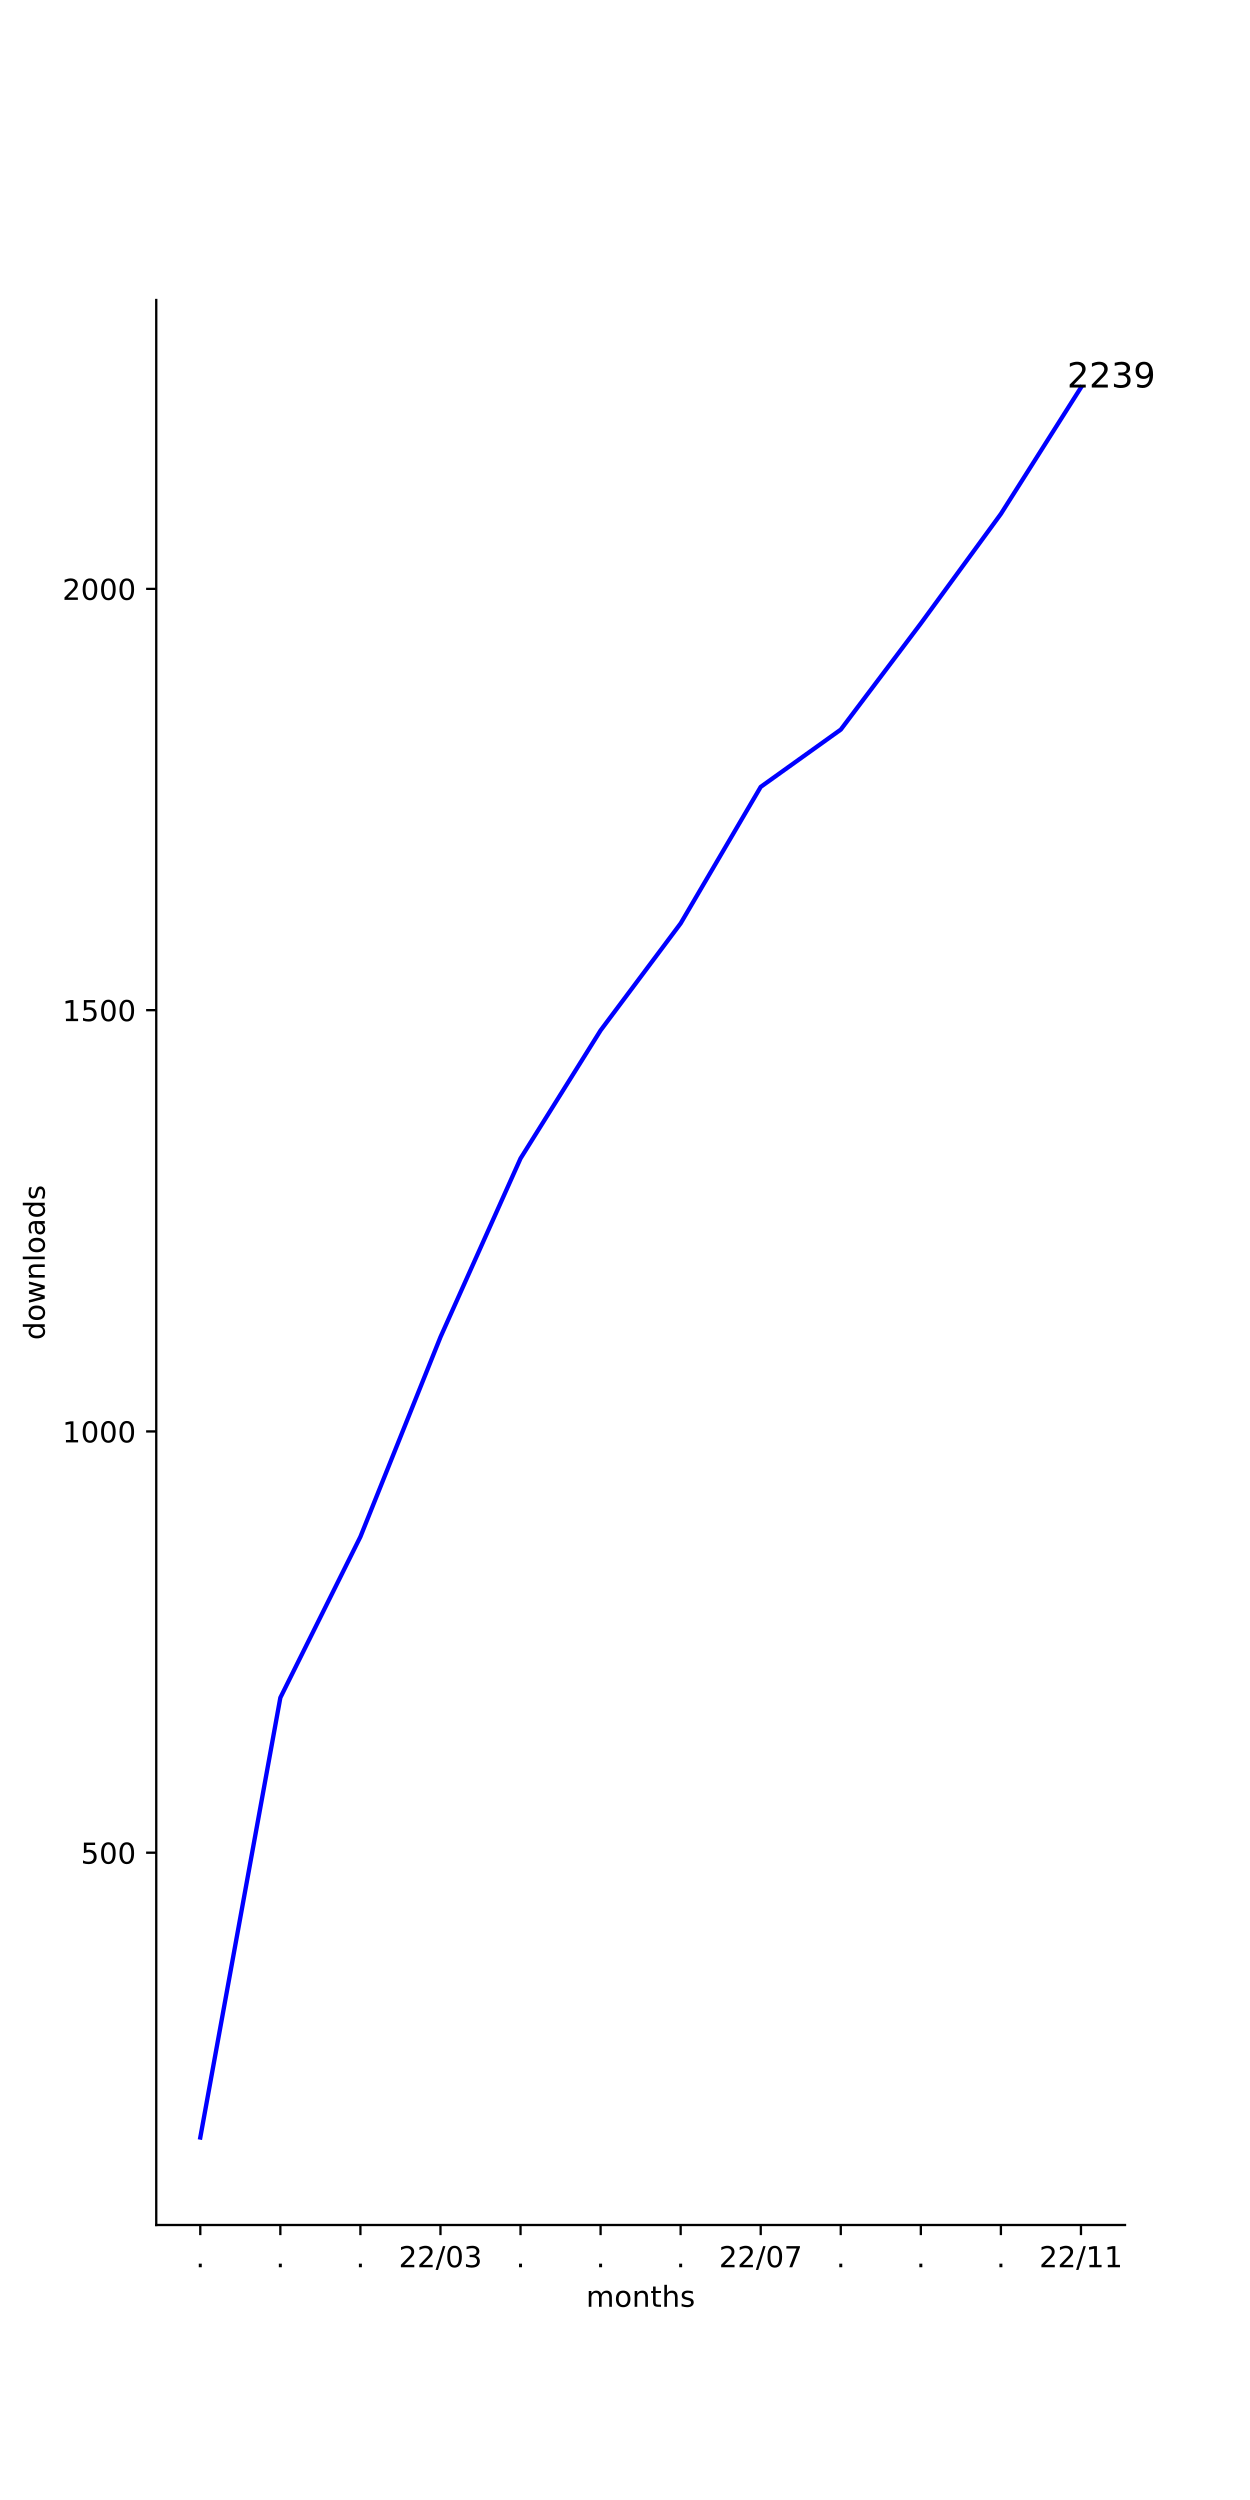
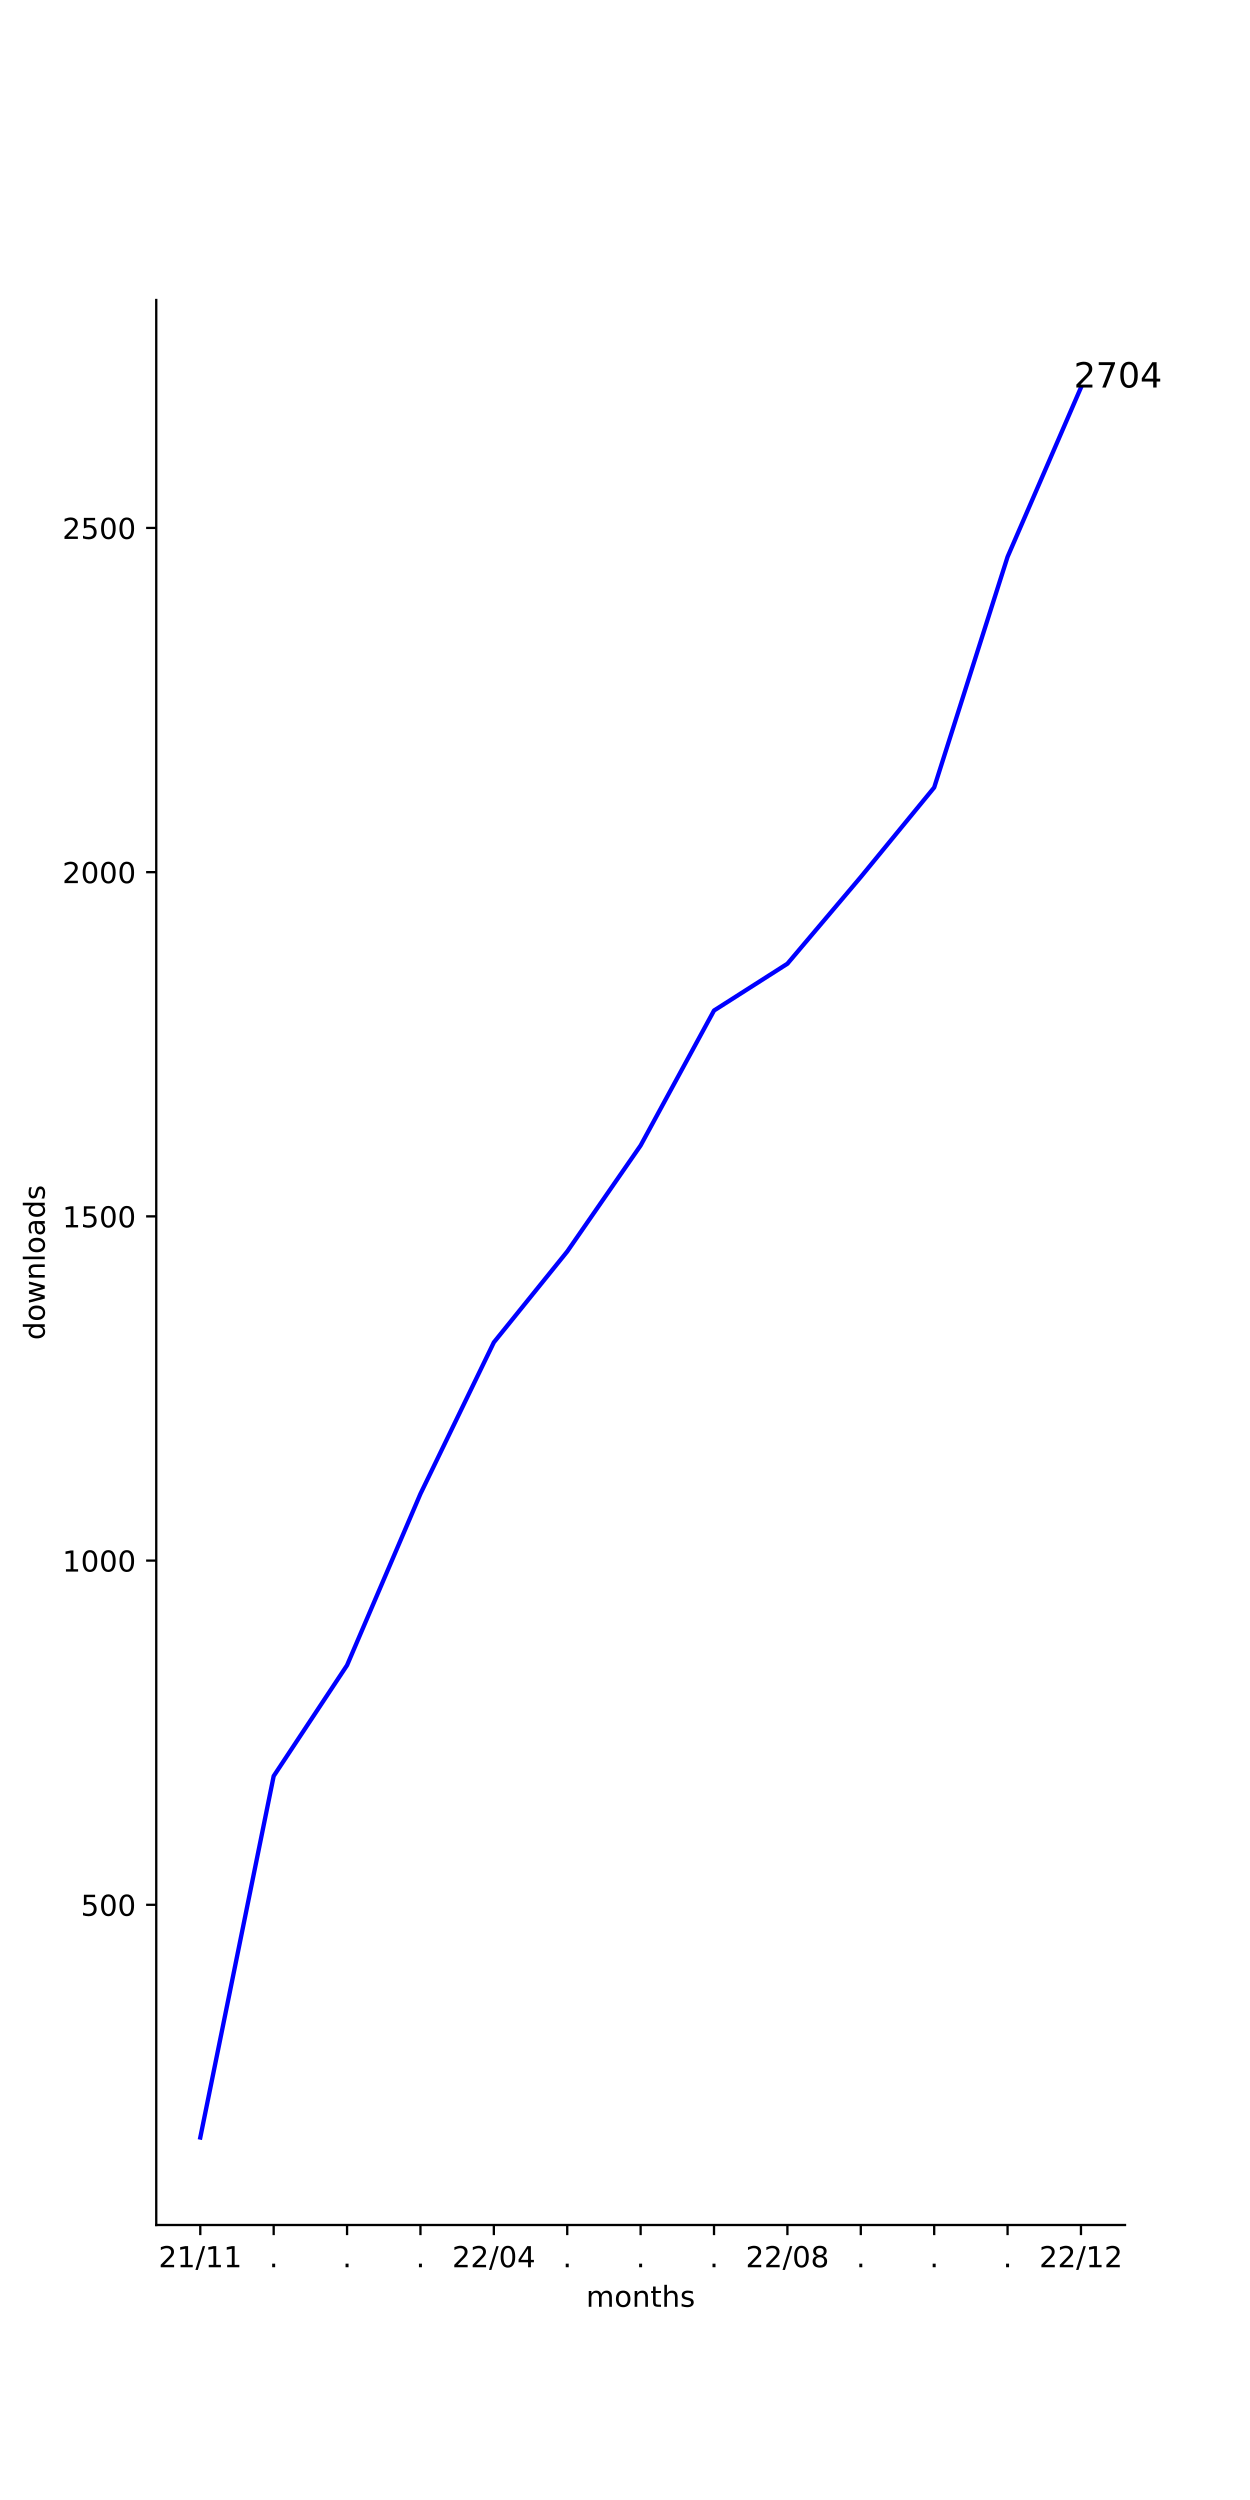
<svg xmlns="http://www.w3.org/2000/svg" xmlns:xlink="http://www.w3.org/1999/xlink" width="432pt" height="864pt" viewBox="0 0 432 864" version="1.1">
  <defs>
    <style type="text/css">*{stroke-linejoin: round; stroke-linecap: butt}</style>
  </defs>
  <g id="figure_1">
    <g id="patch_1">
      <path d="M 0 864  L 432 864  L 432 0  L 0 0  z " style="fill: #ffffff" />
    </g>
    <g id="axes_1">
      <g id="patch_2">
        <path d="M 54 768.96  L 388.8 768.96  L 388.8 103.68  L 54 103.68  z " style="fill: #ffffff" />
      </g>
      <g id="matplotlib.axis_1">
        <g id="xtick_1">
          <g id="line2d_1">
            <defs>
-               <path id="ma237908e60" d="M 0 0  L 0 3.5  " style="stroke: #000000; stroke-width: 0.8" />
+               <path id="m76253a4f45" d="M 0 0  L 0 3.5  " style="stroke: #000000; stroke-width: 0.8" />
            </defs>
            <g>
-               <use xlink:href="#ma237908e60" x="69.218" y="768.96" style="stroke: #000000; stroke-width: 0.8" />
+               <use xlink:href="#m76253a4f45" x="69.218" y="768.96" style="stroke: #000000; stroke-width: 0.8" />
            </g>
          </g>
          <g id="text_1">
-             <g transform="translate(67.62912 783.5584)scale(0.1 -0.1)">
-               <defs>
-                 <path id="DejaVuSans-2e" d="M 684 794  L 1344 794  L 1344 0  L 684 0  L 684 794  z " transform="scale(0.015625)" />
-               </defs>
-               <use xlink:href="#DejaVuSans-2e" />
+             <g transform="translate(54.80881 783.5584)scale(0.1 -0.1)">
+               <defs>
+                 <path id="DejaVuSans-32" d="M 1228 531  L 3431 531  L 3431 0  L 469 0  L 469 531  Q 828 903 1448 1529  Q 2069 2156 2228 2338  Q 2531 2678 2651 2914  Q 2772 3150 2772 3378  Q 2772 3750 2511 3984  Q 2250 4219 1831 4219  Q 1534 4219 1204 4116  Q 875 4013 500 3803  L 500 4441  Q 881 4594 1212 4672  Q 1544 4750 1819 4750  Q 2544 4750 2975 4387  Q 3406 4025 3406 3419  Q 3406 3131 3298 2873  Q 3191 2616 2906 2266  Q 2828 2175 2409 1742  Q 1991 1309 1228 531  z " transform="scale(0.015625)" />
+                 <path id="DejaVuSans-31" d="M 794 531  L 1825 531  L 1825 4091  L 703 3866  L 703 4441  L 1819 4666  L 2450 4666  L 2450 531  L 3481 531  L 3481 0  L 794 0  L 794 531  z " transform="scale(0.015625)" />
+                 <path id="DejaVuSans-2f" d="M 1625 4666  L 2156 4666  L 531 -594  L 0 -594  L 1625 4666  z " transform="scale(0.015625)" />
+               </defs>
+               <use xlink:href="#DejaVuSans-32" />
+               <use xlink:href="#DejaVuSans-31" x="63.623" />
+               <use xlink:href="#DejaVuSans-2f" x="127.246" />
+               <use xlink:href="#DejaVuSans-31" x="160.938" />
+               <use xlink:href="#DejaVuSans-31" x="224.561" />
            </g>
          </g>
        </g>
        <g id="xtick_2">
          <g id="line2d_2">
            <g>
-               <use xlink:href="#ma237908e60" x="96.888" y="768.96" style="stroke: #000000; stroke-width: 0.8" />
+               <use xlink:href="#m76253a4f45" x="94.582" y="768.96" style="stroke: #000000; stroke-width: 0.8" />
            </g>
          </g>
          <g id="text_2">
-             <g transform="translate(95.29854 783.5584)scale(0.1 -0.1)">
+             <g transform="translate(92.99276 783.5584)scale(0.1 -0.1)">
+               <defs>
+                 <path id="DejaVuSans-2e" d="M 684 794  L 1344 794  L 1344 0  L 684 0  L 684 794  z " transform="scale(0.015625)" />
+               </defs>
              <use xlink:href="#DejaVuSans-2e" />
            </g>
          </g>
        </g>
        <g id="xtick_3">
          <g id="line2d_3">
            <g>
-               <use xlink:href="#ma237908e60" x="124.557" y="768.96" style="stroke: #000000; stroke-width: 0.8" />
+               <use xlink:href="#m76253a4f45" x="119.945" y="768.96" style="stroke: #000000; stroke-width: 0.8" />
            </g>
          </g>
          <g id="text_3">
-             <g transform="translate(122.968 783.5584)scale(0.1 -0.1)">
+             <g transform="translate(118.3564 783.5584)scale(0.1 -0.1)">
              <use xlink:href="#DejaVuSans-2e" />
            </g>
          </g>
        </g>
        <g id="xtick_4">
          <g id="line2d_4">
            <g>
-               <use xlink:href="#ma237908e60" x="152.226" y="768.96" style="stroke: #000000; stroke-width: 0.8" />
+               <use xlink:href="#m76253a4f45" x="145.309" y="768.96" style="stroke: #000000; stroke-width: 0.8" />
            </g>
          </g>
          <g id="text_4">
-             <g transform="translate(137.8171 783.5584)scale(0.1 -0.1)">
-               <defs>
-                 <path id="DejaVuSans-32" d="M 1228 531  L 3431 531  L 3431 0  L 469 0  L 469 531  Q 828 903 1448 1529  Q 2069 2156 2228 2338  Q 2531 2678 2651 2914  Q 2772 3150 2772 3378  Q 2772 3750 2511 3984  Q 2250 4219 1831 4219  Q 1534 4219 1204 4116  Q 875 4013 500 3803  L 500 4441  Q 881 4594 1212 4672  Q 1544 4750 1819 4750  Q 2544 4750 2975 4387  Q 3406 4025 3406 3419  Q 3406 3131 3298 2873  Q 3191 2616 2906 2266  Q 2828 2175 2409 1742  Q 1991 1309 1228 531  z " transform="scale(0.015625)" />
-                 <path id="DejaVuSans-2f" d="M 1625 4666  L 2156 4666  L 531 -594  L 0 -594  L 1625 4666  z " transform="scale(0.015625)" />
+             <g transform="translate(143.72 783.5584)scale(0.1 -0.1)">
+               <use xlink:href="#DejaVuSans-2e" />
+             </g>
+           </g>
+         </g>
+         <g id="xtick_5">
+           <g id="line2d_5">
+             <g>
+               <use xlink:href="#m76253a4f45" x="170.673" y="768.96" style="stroke: #000000; stroke-width: 0.8" />
+             </g>
+           </g>
+           <g id="text_5">
+             <g transform="translate(156.2634 783.5584)scale(0.1 -0.1)">
+               <defs>
                <path id="DejaVuSans-30" d="M 2034 4250  Q 1547 4250 1301 3770  Q 1056 3291 1056 2328  Q 1056 1369 1301 889  Q 1547 409 2034 409  Q 2525 409 2770 889  Q 3016 1369 3016 2328  Q 3016 3291 2770 3770  Q 2525 4250 2034 4250  z M 2034 4750  Q 2819 4750 3233 4129  Q 3647 3509 3647 2328  Q 3647 1150 3233 529  Q 2819 -91 2034 -91  Q 1250 -91 836 529  Q 422 1150 422 2328  Q 422 3509 836 4129  Q 1250 4750 2034 4750  z " transform="scale(0.015625)" />
-                 <path id="DejaVuSans-33" d="M 2597 2516  Q 3050 2419 3304 2112  Q 3559 1806 3559 1356  Q 3559 666 3084 287  Q 2609 -91 1734 -91  Q 1441 -91 1130 -33  Q 819 25 488 141  L 488 750  Q 750 597 1062 519  Q 1375 441 1716 441  Q 2309 441 2620 675  Q 2931 909 2931 1356  Q 2931 1769 2642 2001  Q 2353 2234 1838 2234  L 1294 2234  L 1294 2753  L 1863 2753  Q 2328 2753 2575 2939  Q 2822 3125 2822 3475  Q 2822 3834 2567 4026  Q 2313 4219 1838 4219  Q 1578 4219 1281 4162  Q 984 4106 628 3988  L 628 4550  Q 988 4650 1302 4700  Q 1616 4750 1894 4750  Q 2613 4750 3031 4423  Q 3450 4097 3450 3541  Q 3450 3153 3228 2886  Q 3006 2619 2597 2516  z " transform="scale(0.015625)" />
+                 <path id="DejaVuSans-34" d="M 2419 4116  L 825 1625  L 2419 1625  L 2419 4116  z M 2253 4666  L 3047 4666  L 3047 1625  L 3713 1625  L 3713 1100  L 3047 1100  L 3047 0  L 2419 0  L 2419 1100  L 313 1100  L 313 1709  L 2253 4666  z " transform="scale(0.015625)" />
              </defs>
              <use xlink:href="#DejaVuSans-32" />
              <use xlink:href="#DejaVuSans-32" x="63.623" />
              <use xlink:href="#DejaVuSans-2f" x="127.246" />
              <use xlink:href="#DejaVuSans-30" x="160.938" />
-               <use xlink:href="#DejaVuSans-33" x="224.561" />
-             </g>
-           </g>
-         </g>
-         <g id="xtick_5">
-           <g id="line2d_5">
-             <g>
-               <use xlink:href="#ma237908e60" x="179.896" y="768.96" style="stroke: #000000; stroke-width: 0.8" />
-             </g>
-           </g>
-           <g id="text_5">
-             <g transform="translate(178.3068 783.5584)scale(0.1 -0.1)">
-               <use xlink:href="#DejaVuSans-2e" />
+               <use xlink:href="#DejaVuSans-34" x="224.561" />
            </g>
          </g>
        </g>
        <g id="xtick_6">
          <g id="line2d_6">
            <g>
-               <use xlink:href="#ma237908e60" x="207.565" y="768.96" style="stroke: #000000; stroke-width: 0.8" />
+               <use xlink:href="#m76253a4f45" x="196.036" y="768.96" style="stroke: #000000; stroke-width: 0.8" />
            </g>
          </g>
          <g id="text_6">
-             <g transform="translate(205.9762 783.5584)scale(0.1 -0.1)">
+             <g transform="translate(194.4473 783.5584)scale(0.1 -0.1)">
              <use xlink:href="#DejaVuSans-2e" />
            </g>
          </g>
        </g>
        <g id="xtick_7">
          <g id="line2d_7">
            <g>
-               <use xlink:href="#ma237908e60" x="235.235" y="768.96" style="stroke: #000000; stroke-width: 0.8" />
+               <use xlink:href="#m76253a4f45" x="221.4" y="768.96" style="stroke: #000000; stroke-width: 0.8" />
            </g>
          </g>
          <g id="text_7">
-             <g transform="translate(233.6456 783.5584)scale(0.1 -0.1)">
+             <g transform="translate(219.8109 783.5584)scale(0.1 -0.1)">
              <use xlink:href="#DejaVuSans-2e" />
            </g>
          </g>
        </g>
        <g id="xtick_8">
          <g id="line2d_8">
            <g>
-               <use xlink:href="#ma237908e60" x="262.904" y="768.96" style="stroke: #000000; stroke-width: 0.8" />
+               <use xlink:href="#m76253a4f45" x="246.764" y="768.96" style="stroke: #000000; stroke-width: 0.8" />
            </g>
          </g>
          <g id="text_8">
-             <g transform="translate(248.4948 783.5584)scale(0.1 -0.1)">
-               <defs>
-                 <path id="DejaVuSans-37" d="M 525 4666  L 3525 4666  L 3525 4397  L 1831 0  L 1172 0  L 2766 4134  L 525 4134  L 525 4666  z " transform="scale(0.015625)" />
+             <g transform="translate(245.1746 783.5584)scale(0.1 -0.1)">
+               <use xlink:href="#DejaVuSans-2e" />
+             </g>
+           </g>
+         </g>
+         <g id="xtick_9">
+           <g id="line2d_9">
+             <g>
+               <use xlink:href="#m76253a4f45" x="272.127" y="768.96" style="stroke: #000000; stroke-width: 0.8" />
+             </g>
+           </g>
+           <g id="text_9">
+             <g transform="translate(257.7179 783.5584)scale(0.1 -0.1)">
+               <defs>
+                 <path id="DejaVuSans-38" d="M 2034 2216  Q 1584 2216 1326 1975  Q 1069 1734 1069 1313  Q 1069 891 1326 650  Q 1584 409 2034 409  Q 2484 409 2743 651  Q 3003 894 3003 1313  Q 3003 1734 2745 1975  Q 2488 2216 2034 2216  z M 1403 2484  Q 997 2584 770 2862  Q 544 3141 544 3541  Q 544 4100 942 4425  Q 1341 4750 2034 4750  Q 2731 4750 3128 4425  Q 3525 4100 3525 3541  Q 3525 3141 3298 2862  Q 3072 2584 2669 2484  Q 3125 2378 3379 2068  Q 3634 1759 3634 1313  Q 3634 634 3220 271  Q 2806 -91 2034 -91  Q 1263 -91 848 271  Q 434 634 434 1313  Q 434 1759 690 2068  Q 947 2378 1403 2484  z M 1172 3481  Q 1172 3119 1398 2916  Q 1625 2713 2034 2713  Q 2441 2713 2670 2916  Q 2900 3119 2900 3481  Q 2900 3844 2670 4047  Q 2441 4250 2034 4250  Q 1625 4250 1398 4047  Q 1172 3844 1172 3481  z " transform="scale(0.015625)" />
              </defs>
              <use xlink:href="#DejaVuSans-32" />
              <use xlink:href="#DejaVuSans-32" x="63.623" />
              <use xlink:href="#DejaVuSans-2f" x="127.246" />
              <use xlink:href="#DejaVuSans-30" x="160.938" />
-               <use xlink:href="#DejaVuSans-37" x="224.561" />
-             </g>
-           </g>
-         </g>
-         <g id="xtick_9">
-           <g id="line2d_9">
-             <g>
-               <use xlink:href="#ma237908e60" x="290.574" y="768.96" style="stroke: #000000; stroke-width: 0.8" />
-             </g>
-           </g>
-           <g id="text_9">
-             <g transform="translate(288.9845 783.5584)scale(0.1 -0.1)">
-               <use xlink:href="#DejaVuSans-2e" />
+               <use xlink:href="#DejaVuSans-38" x="224.561" />
            </g>
          </g>
        </g>
        <g id="xtick_10">
          <g id="line2d_10">
            <g>
-               <use xlink:href="#ma237908e60" x="318.243" y="768.96" style="stroke: #000000; stroke-width: 0.8" />
+               <use xlink:href="#m76253a4f45" x="297.491" y="768.96" style="stroke: #000000; stroke-width: 0.8" />
            </g>
          </g>
          <g id="text_10">
-             <g transform="translate(316.6539 783.5584)scale(0.1 -0.1)">
+             <g transform="translate(295.9018 783.5584)scale(0.1 -0.1)">
              <use xlink:href="#DejaVuSans-2e" />
            </g>
          </g>
        </g>
        <g id="xtick_11">
          <g id="line2d_11">
            <g>
-               <use xlink:href="#ma237908e60" x="345.912" y="768.96" style="stroke: #000000; stroke-width: 0.8" />
+               <use xlink:href="#m76253a4f45" x="322.855" y="768.96" style="stroke: #000000; stroke-width: 0.8" />
            </g>
          </g>
          <g id="text_11">
-             <g transform="translate(344.3233 783.5584)scale(0.1 -0.1)">
+             <g transform="translate(321.2655 783.5584)scale(0.1 -0.1)">
              <use xlink:href="#DejaVuSans-2e" />
            </g>
          </g>
        </g>
        <g id="xtick_12">
          <g id="line2d_12">
            <g>
-               <use xlink:href="#ma237908e60" x="373.582" y="768.96" style="stroke: #000000; stroke-width: 0.8" />
+               <use xlink:href="#m76253a4f45" x="348.218" y="768.96" style="stroke: #000000; stroke-width: 0.8" />
            </g>
          </g>
          <g id="text_12">
+             <g transform="translate(346.6291 783.5584)scale(0.1 -0.1)">
+               <use xlink:href="#DejaVuSans-2e" />
+             </g>
+           </g>
+         </g>
+         <g id="xtick_13">
+           <g id="line2d_13">
+             <g>
+               <use xlink:href="#m76253a4f45" x="373.582" y="768.96" style="stroke: #000000; stroke-width: 0.8" />
+             </g>
+           </g>
+           <g id="text_13">
            <g transform="translate(359.1724 783.5584)scale(0.1 -0.1)">
-               <defs>
-                 <path id="DejaVuSans-31" d="M 794 531  L 1825 531  L 1825 4091  L 703 3866  L 703 4441  L 1819 4666  L 2450 4666  L 2450 531  L 3481 531  L 3481 0  L 794 0  L 794 531  z " transform="scale(0.015625)" />
-               </defs>
              <use xlink:href="#DejaVuSans-32" />
              <use xlink:href="#DejaVuSans-32" x="63.623" />
              <use xlink:href="#DejaVuSans-2f" x="127.246" />
              <use xlink:href="#DejaVuSans-31" x="160.938" />
-               <use xlink:href="#DejaVuSans-31" x="224.561" />
-             </g>
-           </g>
-         </g>
-         <g id="text_13">
+               <use xlink:href="#DejaVuSans-32" x="224.561" />
+             </g>
+           </g>
+         </g>
+         <g id="text_14">
          <g transform="translate(202.568 797.2366)scale(0.1 -0.1)">
            <defs>
              <path id="DejaVuSans-6d" d="M 3328 2828  Q 3544 3216 3844 3400  Q 4144 3584 4550 3584  Q 5097 3584 5394 3201  Q 5691 2819 5691 2113  L 5691 0  L 5113 0  L 5113 2094  Q 5113 2597 4934 2840  Q 4756 3084 4391 3084  Q 3944 3084 3684 2787  Q 3425 2491 3425 1978  L 3425 0  L 2847 0  L 2847 2094  Q 2847 2600 2669 2842  Q 2491 3084 2119 3084  Q 1678 3084 1418 2786  Q 1159 2488 1159 1978  L 1159 0  L 581 0  L 581 3500  L 1159 3500  L 1159 2956  Q 1356 3278 1631 3431  Q 1906 3584 2284 3584  Q 2666 3584 2933 3390  Q 3200 3197 3328 2828  z " transform="scale(0.015625)" />
              <path id="DejaVuSans-6f" d="M 1959 3097  Q 1497 3097 1228 2736  Q 959 2375 959 1747  Q 959 1119 1226 758  Q 1494 397 1959 397  Q 2419 397 2687 759  Q 2956 1122 2956 1747  Q 2956 2369 2687 2733  Q 2419 3097 1959 3097  z M 1959 3584  Q 2709 3584 3137 3096  Q 3566 2609 3566 1747  Q 3566 888 3137 398  Q 2709 -91 1959 -91  Q 1206 -91 779 398  Q 353 888 353 1747  Q 353 2609 779 3096  Q 1206 3584 1959 3584  z " transform="scale(0.015625)" />
              <path id="DejaVuSans-6e" d="M 3513 2113  L 3513 0  L 2938 0  L 2938 2094  Q 2938 2591 2744 2837  Q 2550 3084 2163 3084  Q 1697 3084 1428 2787  Q 1159 2491 1159 1978  L 1159 0  L 581 0  L 581 3500  L 1159 3500  L 1159 2956  Q 1366 3272 1645 3428  Q 1925 3584 2291 3584  Q 2894 3584 3203 3211  Q 3513 2838 3513 2113  z " transform="scale(0.015625)" />
              <path id="DejaVuSans-74" d="M 1172 4494  L 1172 3500  L 2356 3500  L 2356 3053  L 1172 3053  L 1172 1153  Q 1172 725 1289 603  Q 1406 481 1766 481  L 2356 481  L 2356 0  L 1766 0  Q 1100 0 847 248  Q 594 497 594 1153  L 594 3053  L 172 3053  L 172 3500  L 594 3500  L 594 4494  L 1172 4494  z " transform="scale(0.015625)" />
              <path id="DejaVuSans-68" d="M 3513 2113  L 3513 0  L 2938 0  L 2938 2094  Q 2938 2591 2744 2837  Q 2550 3084 2163 3084  Q 1697 3084 1428 2787  Q 1159 2491 1159 1978  L 1159 0  L 581 0  L 581 4863  L 1159 4863  L 1159 2956  Q 1366 3272 1645 3428  Q 1925 3584 2291 3584  Q 2894 3584 3203 3211  Q 3513 2838 3513 2113  z " transform="scale(0.015625)" />
              <path id="DejaVuSans-73" d="M 2834 3397  L 2834 2853  Q 2591 2978 2328 3040  Q 2066 3103 1784 3103  Q 1356 3103 1142 2972  Q 928 2841 928 2578  Q 928 2378 1081 2264  Q 1234 2150 1697 2047  L 1894 2003  Q 2506 1872 2764 1633  Q 3022 1394 3022 966  Q 3022 478 2636 193  Q 2250 -91 1575 -91  Q 1294 -91 989 -36  Q 684 19 347 128  L 347 722  Q 666 556 975 473  Q 1284 391 1588 391  Q 1994 391 2212 530  Q 2431 669 2431 922  Q 2431 1156 2273 1281  Q 2116 1406 1581 1522  L 1381 1569  Q 847 1681 609 1914  Q 372 2147 372 2553  Q 372 3047 722 3315  Q 1072 3584 1716 3584  Q 2034 3584 2315 3537  Q 2597 3491 2834 3397  z " transform="scale(0.015625)" />
            </defs>
            <use xlink:href="#DejaVuSans-6d" />
            <use xlink:href="#DejaVuSans-6f" x="97.412" />
            <use xlink:href="#DejaVuSans-6e" x="158.594" />
            <use xlink:href="#DejaVuSans-74" x="221.973" />
            <use xlink:href="#DejaVuSans-68" x="261.182" />
            <use xlink:href="#DejaVuSans-73" x="324.561" />
          </g>
        </g>
      </g>
      <g id="matplotlib.axis_2">
        <g id="ytick_1">
-           <g id="line2d_13">
+           <g id="line2d_14">
            <defs>
-               <path id="m39c289de30" d="M 0 0  L -3.5 0  " style="stroke: #000000; stroke-width: 0.8" />
+               <path id="m2d3222ad8a" d="M 0 0  L -3.5 0  " style="stroke: #000000; stroke-width: 0.8" />
            </defs>
            <g>
-               <use xlink:href="#m39c289de30" x="54" y="640.298" style="stroke: #000000; stroke-width: 0.8" />
-             </g>
-           </g>
-           <g id="text_14">
-             <g transform="translate(27.9125 644.0973)scale(0.1 -0.1)">
+               <use xlink:href="#m2d3222ad8a" x="54" y="658.302" style="stroke: #000000; stroke-width: 0.8" />
+             </g>
+           </g>
+           <g id="text_15">
+             <g transform="translate(27.9125 662.1013)scale(0.1 -0.1)">
              <defs>
                <path id="DejaVuSans-35" d="M 691 4666  L 3169 4666  L 3169 4134  L 1269 4134  L 1269 2991  Q 1406 3038 1543 3061  Q 1681 3084 1819 3084  Q 2600 3084 3056 2656  Q 3513 2228 3513 1497  Q 3513 744 3044 326  Q 2575 -91 1722 -91  Q 1428 -91 1123 -41  Q 819 9 494 109  L 494 744  Q 775 591 1075 516  Q 1375 441 1709 441  Q 2250 441 2565 725  Q 2881 1009 2881 1497  Q 2881 1984 2565 2268  Q 2250 2553 1709 2553  Q 1456 2553 1204 2497  Q 953 2441 691 2322  L 691 4666  z " transform="scale(0.015625)" />
              </defs>
              <use xlink:href="#DejaVuSans-35" />
              <use xlink:href="#DejaVuSans-30" x="63.623" />
              <use xlink:href="#DejaVuSans-30" x="127.246" />
            </g>
          </g>
        </g>
        <g id="ytick_2">
-           <g id="line2d_14">
-             <g>
-               <use xlink:href="#m39c289de30" x="54" y="494.703" style="stroke: #000000; stroke-width: 0.8" />
-             </g>
-           </g>
-           <g id="text_15">
-             <g transform="translate(21.55 498.5027)scale(0.1 -0.1)">
+           <g id="line2d_15">
+             <g>
+               <use xlink:href="#m2d3222ad8a" x="54" y="539.341" style="stroke: #000000; stroke-width: 0.8" />
+             </g>
+           </g>
+           <g id="text_16">
+             <g transform="translate(21.55 543.1398)scale(0.1 -0.1)">
              <use xlink:href="#DejaVuSans-31" />
              <use xlink:href="#DejaVuSans-30" x="63.623" />
              <use xlink:href="#DejaVuSans-30" x="127.246" />
              <use xlink:href="#DejaVuSans-30" x="190.869" />
            </g>
          </g>
        </g>
        <g id="ytick_3">
-           <g id="line2d_15">
-             <g>
-               <use xlink:href="#m39c289de30" x="54" y="349.109" style="stroke: #000000; stroke-width: 0.8" />
-             </g>
-           </g>
-           <g id="text_16">
-             <g transform="translate(21.55 352.908)scale(0.1 -0.1)">
+           <g id="line2d_16">
+             <g>
+               <use xlink:href="#m2d3222ad8a" x="54" y="420.379" style="stroke: #000000; stroke-width: 0.8" />
+             </g>
+           </g>
+           <g id="text_17">
+             <g transform="translate(21.55 424.1784)scale(0.1 -0.1)">
              <use xlink:href="#DejaVuSans-31" />
              <use xlink:href="#DejaVuSans-35" x="63.623" />
              <use xlink:href="#DejaVuSans-30" x="127.246" />
              <use xlink:href="#DejaVuSans-30" x="190.869" />
            </g>
          </g>
        </g>
        <g id="ytick_4">
-           <g id="line2d_16">
-             <g>
-               <use xlink:href="#m39c289de30" x="54" y="203.514" style="stroke: #000000; stroke-width: 0.8" />
-             </g>
-           </g>
-           <g id="text_17">
-             <g transform="translate(21.55 207.3134)scale(0.1 -0.1)">
+           <g id="line2d_17">
+             <g>
+               <use xlink:href="#m2d3222ad8a" x="54" y="301.418" style="stroke: #000000; stroke-width: 0.8" />
+             </g>
+           </g>
+           <g id="text_18">
+             <g transform="translate(21.55 305.2169)scale(0.1 -0.1)">
              <use xlink:href="#DejaVuSans-32" />
              <use xlink:href="#DejaVuSans-30" x="63.623" />
              <use xlink:href="#DejaVuSans-30" x="127.246" />
              <use xlink:href="#DejaVuSans-30" x="190.869" />
            </g>
          </g>
        </g>
-         <g id="text_18">
+         <g id="ytick_5">
+           <g id="line2d_18">
+             <g>
+               <use xlink:href="#m2d3222ad8a" x="54" y="182.456" style="stroke: #000000; stroke-width: 0.8" />
+             </g>
+           </g>
+           <g id="text_19">
+             <g transform="translate(21.55 186.2555)scale(0.1 -0.1)">
+               <use xlink:href="#DejaVuSans-32" />
+               <use xlink:href="#DejaVuSans-35" x="63.623" />
+               <use xlink:href="#DejaVuSans-30" x="127.246" />
+               <use xlink:href="#DejaVuSans-30" x="190.869" />
+             </g>
+           </g>
+         </g>
+         <g id="text_20">
          <g transform="translate(15.47031 463.1028)rotate(-90)scale(0.1 -0.1)">
            <defs>
              <path id="DejaVuSans-64" d="M 2906 2969  L 2906 4863  L 3481 4863  L 3481 0  L 2906 0  L 2906 525  Q 2725 213 2448 61  Q 2172 -91 1784 -91  Q 1150 -91 751 415  Q 353 922 353 1747  Q 353 2572 751 3078  Q 1150 3584 1784 3584  Q 2172 3584 2448 3432  Q 2725 3281 2906 2969  z M 947 1747  Q 947 1113 1208 752  Q 1469 391 1925 391  Q 2381 391 2643 752  Q 2906 1113 2906 1747  Q 2906 2381 2643 2742  Q 2381 3103 1925 3103  Q 1469 3103 1208 2742  Q 947 2381 947 1747  z " transform="scale(0.015625)" />
              <path id="DejaVuSans-77" d="M 269 3500  L 844 3500  L 1563 769  L 2278 3500  L 2956 3500  L 3675 769  L 4391 3500  L 4966 3500  L 4050 0  L 3372 0  L 2619 2869  L 1863 0  L 1184 0  L 269 3500  z " transform="scale(0.015625)" />
              <path id="DejaVuSans-6c" d="M 603 4863  L 1178 4863  L 1178 0  L 603 0  L 603 4863  z " transform="scale(0.015625)" />
              <path id="DejaVuSans-61" d="M 2194 1759  Q 1497 1759 1228 1600  Q 959 1441 959 1056  Q 959 750 1161 570  Q 1363 391 1709 391  Q 2188 391 2477 730  Q 2766 1069 2766 1631  L 2766 1759  L 2194 1759  z M 3341 1997  L 3341 0  L 2766 0  L 2766 531  Q 2569 213 2275 61  Q 1981 -91 1556 -91  Q 1019 -91 701 211  Q 384 513 384 1019  Q 384 1609 779 1909  Q 1175 2209 1959 2209  L 2766 2209  L 2766 2266  Q 2766 2663 2505 2880  Q 2244 3097 1772 3097  Q 1472 3097 1187 3025  Q 903 2953 641 2809  L 641 3341  Q 956 3463 1253 3523  Q 1550 3584 1831 3584  Q 2591 3584 2966 3190  Q 3341 2797 3341 1997  z " transform="scale(0.015625)" />
            </defs>
            <use xlink:href="#DejaVuSans-64" />
            <use xlink:href="#DejaVuSans-6f" x="63.477" />
            <use xlink:href="#DejaVuSans-77" x="124.658" />
            <use xlink:href="#DejaVuSans-6e" x="206.445" />
            <use xlink:href="#DejaVuSans-6c" x="269.824" />
            <use xlink:href="#DejaVuSans-6f" x="297.607" />
            <use xlink:href="#DejaVuSans-61" x="358.789" />
            <use xlink:href="#DejaVuSans-64" x="420.068" />
            <use xlink:href="#DejaVuSans-73" x="483.545" />
          </g>
        </g>
      </g>
-       <g id="line2d_17">
-         <path d="M 69.218 738.72  L 96.888 586.719  L 124.557 531.102  L 152.226 462.09  L 179.896 400.358  L 207.565 356.097  L 235.235 319.116  L 262.904 271.944  L 290.574 252.143  L 318.243 215.453  L 345.912 177.598  L 373.582 133.92  " clip-path="url(#pb93d20a4f6)" style="fill: none; stroke: #0000ff; stroke-width: 1.5; stroke-linecap: square" />
+       <g id="line2d_19">
+         <path d="M 69.218 738.72  L 94.582 613.81  L 119.945 575.505  L 145.309 516.262  L 170.673 463.919  L 196.036 432.513  L 221.4 395.873  L 246.764 349.24  L 272.127 333.061  L 297.491 303.083  L 322.855 272.153  L 348.218 192.449  L 373.582 133.92  " clip-path="url(#p603460d249)" style="fill: none; stroke: #0000ff; stroke-width: 1.5; stroke-linecap: square" />
      </g>
      <g id="patch_3">
        <path d="M 54 768.96  L 54 103.68  " style="fill: none; stroke: #000000; stroke-width: 0.8; stroke-linejoin: miter; stroke-linecap: square" />
      </g>
      <g id="patch_4">
        <path d="M 54 768.96  L 388.8 768.96  " style="fill: none; stroke: #000000; stroke-width: 0.8; stroke-linejoin: miter; stroke-linecap: square" />
      </g>
-       <g id="text_19">
-         <g transform="translate(345.9124 133.92)scale(0.12 -0.12)">
+       <g id="text_21">
+         <g transform="translate(348.2182 133.92)scale(0.12 -0.12)">
          <defs>
            <path id="DejaVuSans-20" transform="scale(0.015625)" />
-             <path id="DejaVuSans-39" d="M 703 97  L 703 672  Q 941 559 1184 500  Q 1428 441 1663 441  Q 2288 441 2617 861  Q 2947 1281 2994 2138  Q 2813 1869 2534 1725  Q 2256 1581 1919 1581  Q 1219 1581 811 2004  Q 403 2428 403 3163  Q 403 3881 828 4315  Q 1253 4750 1959 4750  Q 2769 4750 3195 4129  Q 3622 3509 3622 2328  Q 3622 1225 3098 567  Q 2575 -91 1691 -91  Q 1453 -91 1209 -44  Q 966 3 703 97  z M 1959 2075  Q 2384 2075 2632 2365  Q 2881 2656 2881 3163  Q 2881 3666 2632 3958  Q 2384 4250 1959 4250  Q 1534 4250 1286 3958  Q 1038 3666 1038 3163  Q 1038 2656 1286 2365  Q 1534 2075 1959 2075  z " transform="scale(0.015625)" />
+             <path id="DejaVuSans-37" d="M 525 4666  L 3525 4666  L 3525 4397  L 1831 0  L 1172 0  L 2766 4134  L 525 4134  L 525 4666  z " transform="scale(0.015625)" />
          </defs>
          <use xlink:href="#DejaVuSans-20" />
          <use xlink:href="#DejaVuSans-20" x="31.787" />
          <use xlink:href="#DejaVuSans-20" x="63.574" />
          <use xlink:href="#DejaVuSans-20" x="95.361" />
          <use xlink:href="#DejaVuSans-20" x="127.148" />
          <use xlink:href="#DejaVuSans-20" x="158.936" />
          <use xlink:href="#DejaVuSans-32" x="190.723" />
-           <use xlink:href="#DejaVuSans-32" x="254.346" />
-           <use xlink:href="#DejaVuSans-33" x="317.969" />
-           <use xlink:href="#DejaVuSans-39" x="381.592" />
+           <use xlink:href="#DejaVuSans-37" x="254.346" />
+           <use xlink:href="#DejaVuSans-30" x="317.969" />
+           <use xlink:href="#DejaVuSans-34" x="381.592" />
        </g>
      </g>
    </g>
  </g>
  <defs>
-     <clipPath id="pb93d20a4f6">
+     <clipPath id="p603460d249">
      <rect x="54" y="103.68" width="334.8" height="665.28" />
    </clipPath>
  </defs>
</svg>
